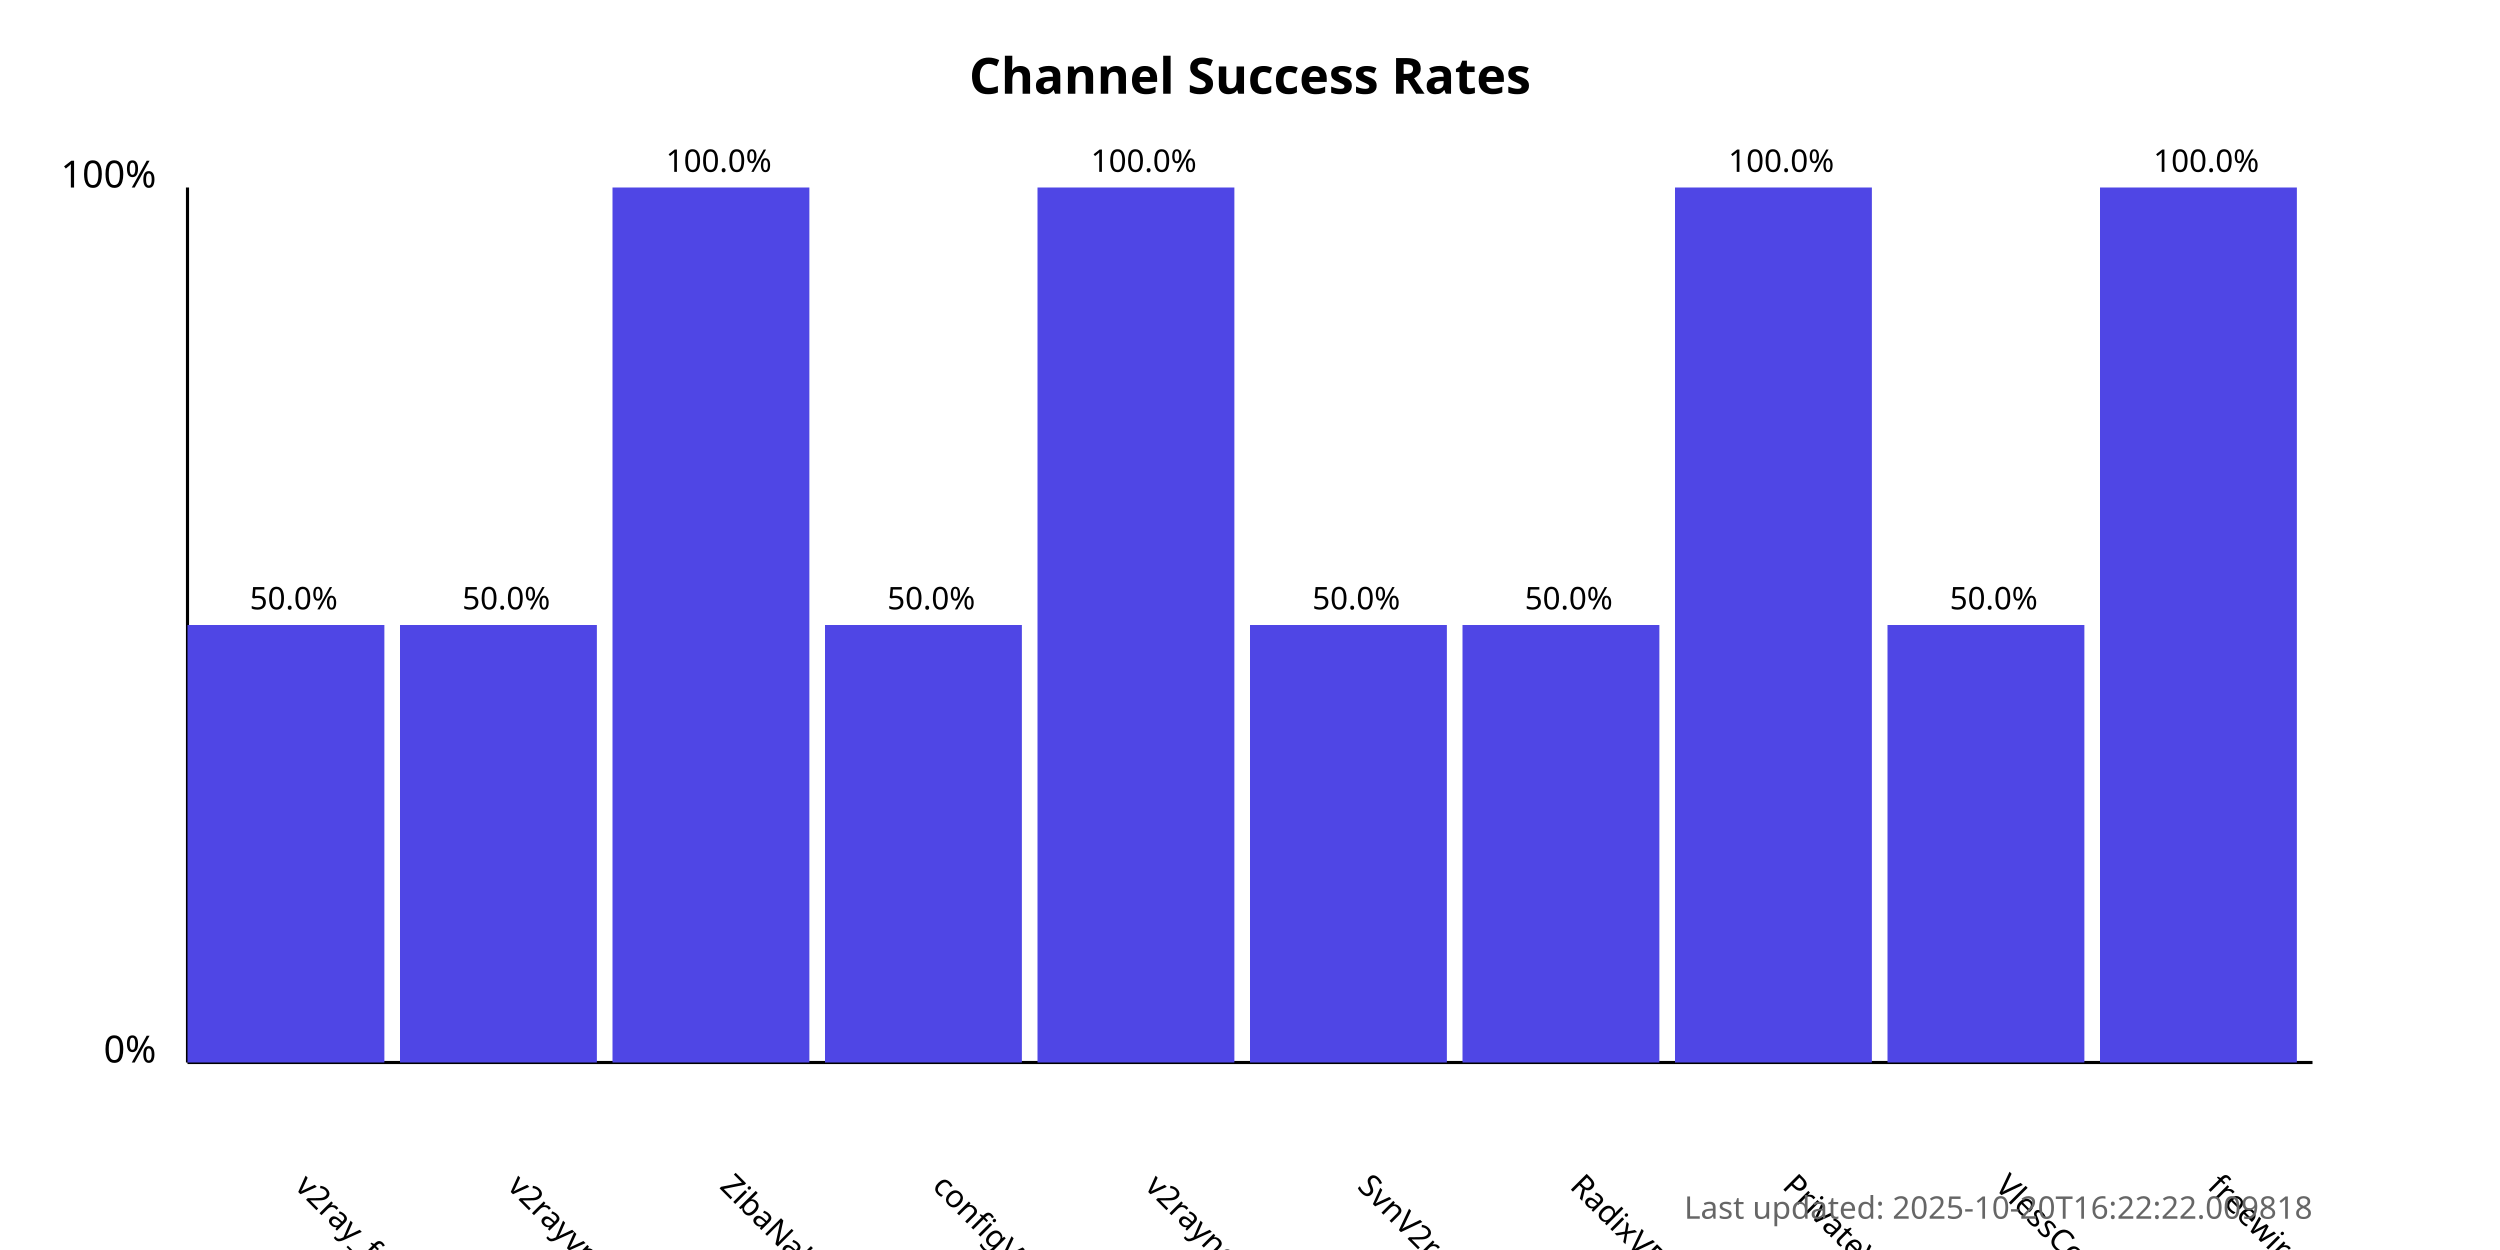
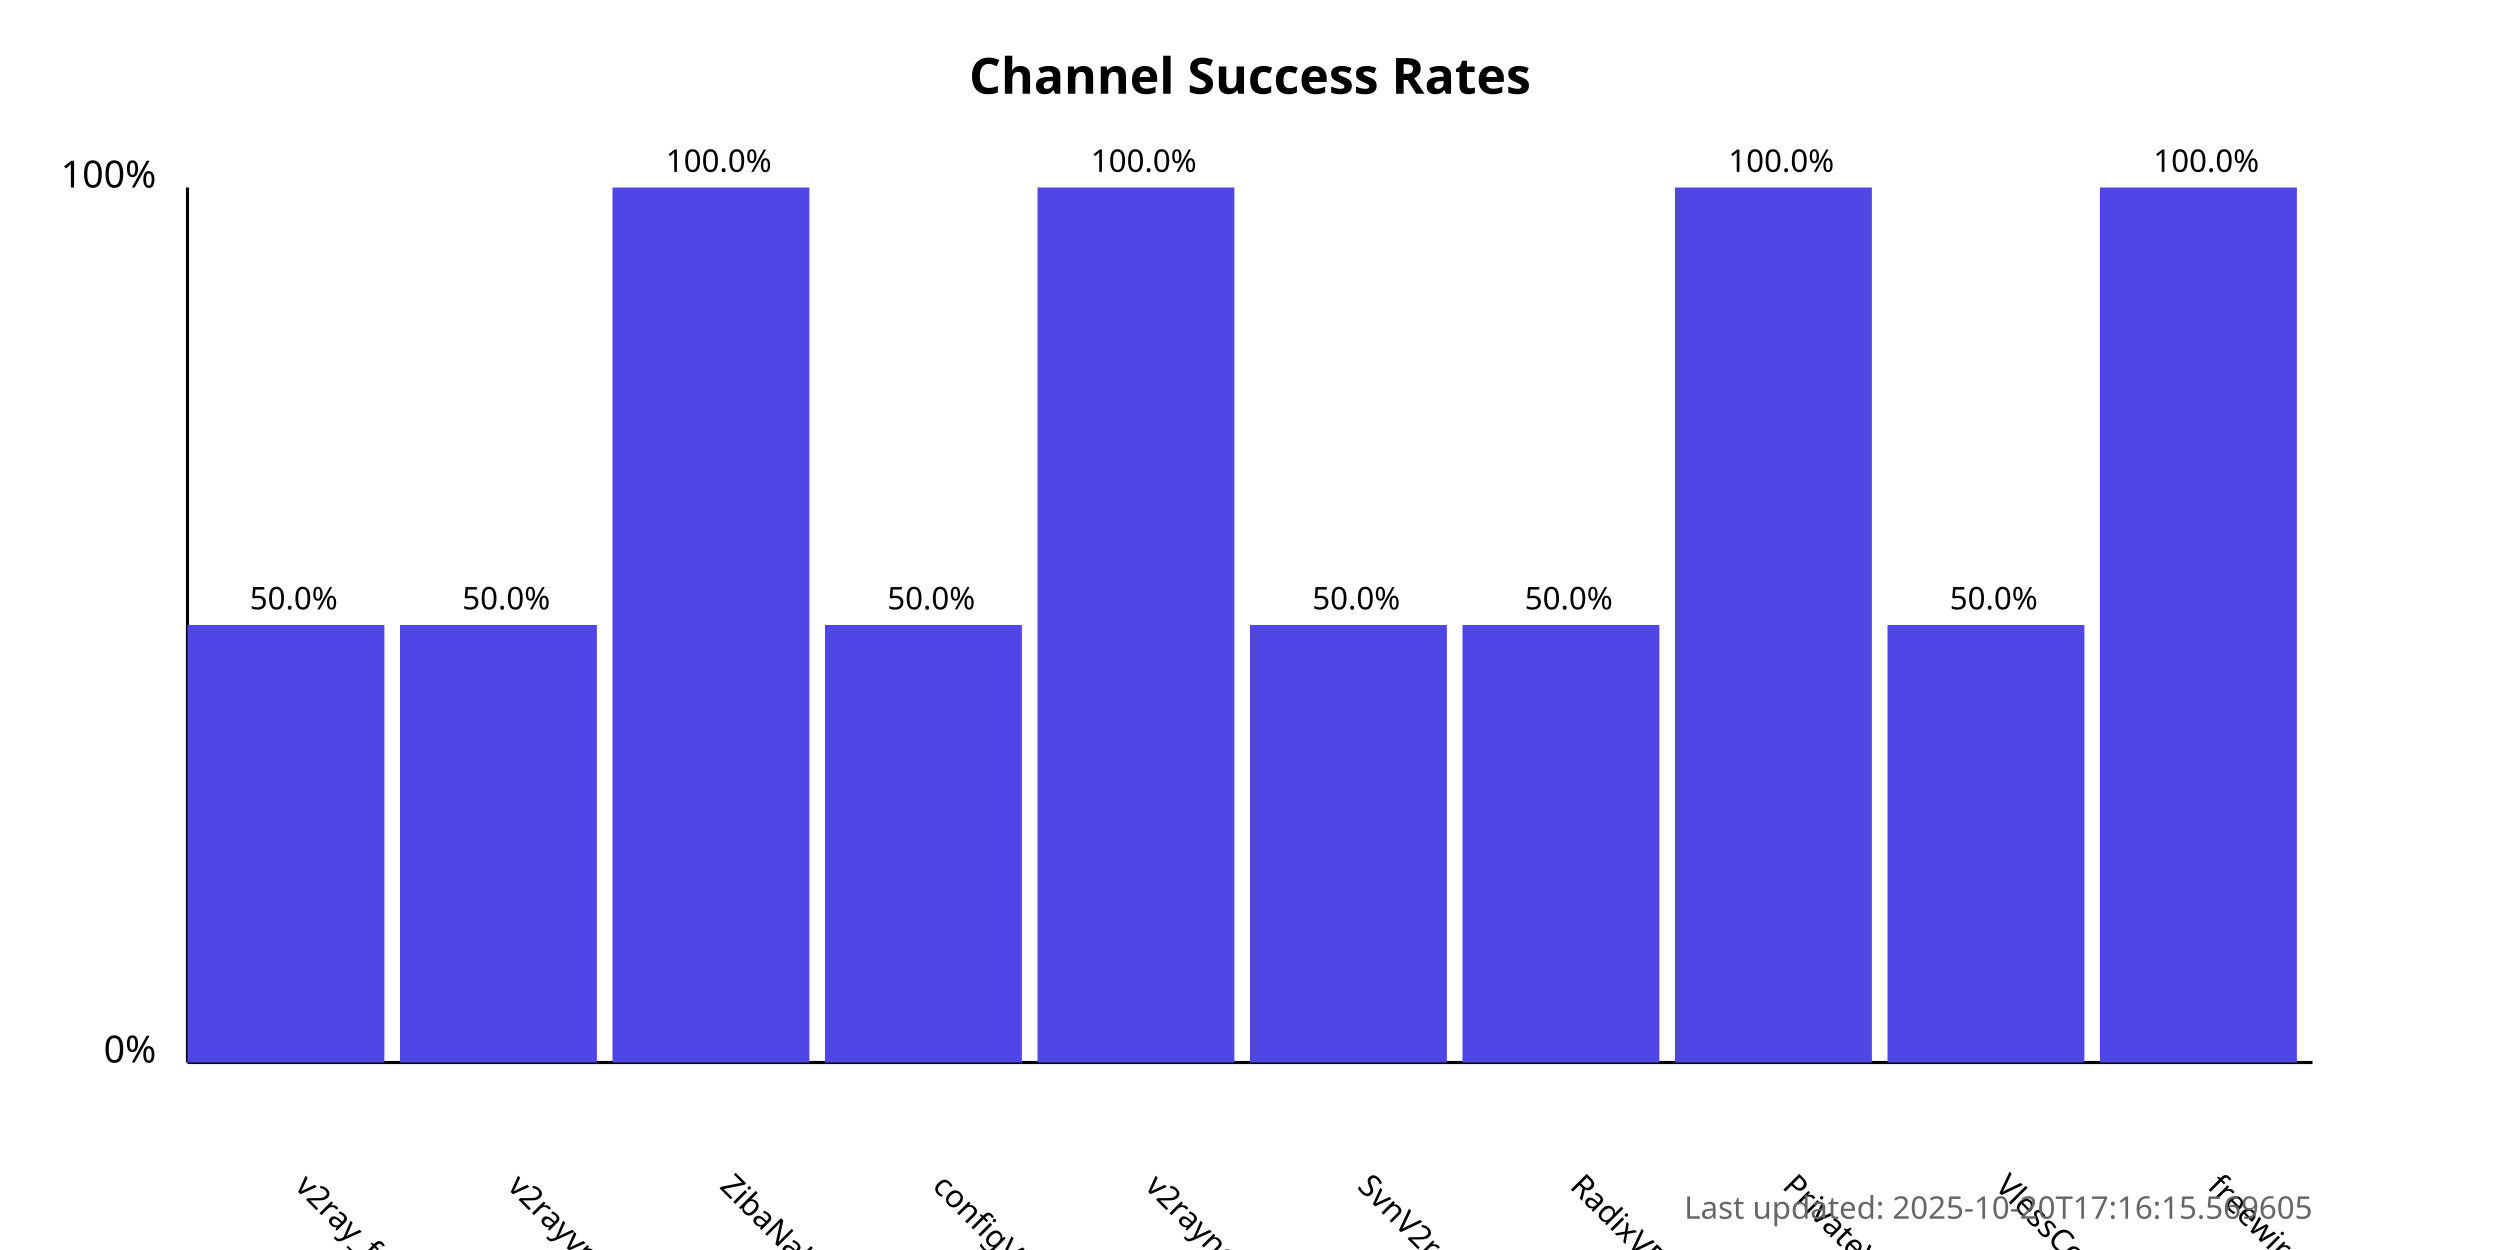
<svg xmlns="http://www.w3.org/2000/svg" width="800" height="400">
  <style>
            .chart-title { font: bold 16px sans-serif; }
            .axis-label { font: 12px sans-serif; }
            .tick-label { font: 10px sans-serif; }
            .bar { fill: #4f46e5; }
            .bar:hover { fill: #6366f1; }
            .timestamp { font: 10px sans-serif; fill: #666; }
        </style>
  <text x="400.0" y="30" text-anchor="middle" class="chart-title">
            Channel Success Rates
        </text>
  <line x1="60" y1="340" x2="60" y2="60" stroke="black" stroke-width="1" />
  <line x1="60" y1="340" x2="740" y2="340" stroke="black" stroke-width="1" />
  <text x="50" y="340" text-anchor="end" class="axis-label">0%</text>
  <text x="50" y="60" text-anchor="end" class="axis-label">100%</text>
  <g>
    <rect x="60" y="200.0" width="63.0" height="140.0" class="bar" />
    <text x="94.0" y="380" transform="rotate(45, 94.0, 380)" text-anchor="start" class="tick-label">
                v2ray_free_conf
            </text>
    <text x="94.0" y="195.0" text-anchor="middle" class="tick-label">
                50.0%
            </text>
  </g>
  <g>
    <rect x="128.0" y="200.0" width="63.0" height="140.0" class="bar" />
    <text x="162.0" y="380" transform="rotate(45, 162.0, 380)" text-anchor="start" class="tick-label">
                v2rayvpno
            </text>
    <text x="162.0" y="195.0" text-anchor="middle" class="tick-label">
                50.0%
            </text>
  </g>
  <g>
    <rect x="196.0" y="60.0" width="63.0" height="280.0" class="bar" />
    <text x="230.0" y="380" transform="rotate(45, 230.0, 380)" text-anchor="start" class="tick-label">
                ZibaNabz
            </text>
    <text x="230.0" y="55.0" text-anchor="middle" class="tick-label">
                100.0%
            </text>
  </g>
  <g>
    <rect x="264.0" y="200.0" width="63.0" height="140.0" class="bar" />
    <text x="298.0" y="380" transform="rotate(45, 298.0, 380)" text-anchor="start" class="tick-label">
                configV2rayForFree
            </text>
    <text x="298.0" y="195.0" text-anchor="middle" class="tick-label">
                50.0%
            </text>
  </g>
  <g>
    <rect x="332.0" y="60.0" width="63.0" height="280.0" class="bar" />
    <text x="366.0" y="380" transform="rotate(45, 366.0, 380)" text-anchor="start" class="tick-label">
                v2rayngvpn
            </text>
    <text x="366.0" y="55.0" text-anchor="middle" class="tick-label">
                100.0%
            </text>
  </g>
  <g>
    <rect x="400.0" y="200.0" width="63.0" height="140.0" class="bar" />
    <text x="434.0" y="380" transform="rotate(45, 434.0, 380)" text-anchor="start" class="tick-label">
                SvnV2ray
            </text>
    <text x="434.0" y="195.0" text-anchor="middle" class="tick-label">
                50.0%
            </text>
  </g>
  <g>
    <rect x="468.0" y="200.0" width="63.0" height="140.0" class="bar" />
    <text x="502.0" y="380" transform="rotate(45, 502.0, 380)" text-anchor="start" class="tick-label">
                RadixVPN
            </text>
    <text x="502.0" y="195.0" text-anchor="middle" class="tick-label">
                50.0%
            </text>
  </g>
  <g>
    <rect x="536.0" y="60.0" width="63.0" height="280.0" class="bar" />
    <text x="570.0" y="380" transform="rotate(45, 570.0, 380)" text-anchor="start" class="tick-label">
                PrivateVPNs
            </text>
    <text x="570.0" y="55.0" text-anchor="middle" class="tick-label">
                100.0%
            </text>
  </g>
  <g>
    <rect x="604.0" y="200.0" width="63.0" height="140.0" class="bar" />
    <text x="638.0" y="380" transform="rotate(45, 638.0, 380)" text-anchor="start" class="tick-label">
                VlessConfig
            </text>
    <text x="638.0" y="195.0" text-anchor="middle" class="tick-label">
                50.0%
            </text>
  </g>
  <g>
    <rect x="672.0" y="60.0" width="63.0" height="280.0" class="bar" />
    <text x="706.0" y="380" transform="rotate(45, 706.0, 380)" text-anchor="start" class="tick-label">
                freewireguard
            </text>
    <text x="706.0" y="55.0" text-anchor="middle" class="tick-label">
                100.0%
            </text>
  </g>
  <text x="740" y="390" text-anchor="end" class="timestamp">
-             Last updated: 2025-10-20T16:22:22.009818
+             Last updated: 2025-10-20T17:16:15.569605
        </text>
</svg>
